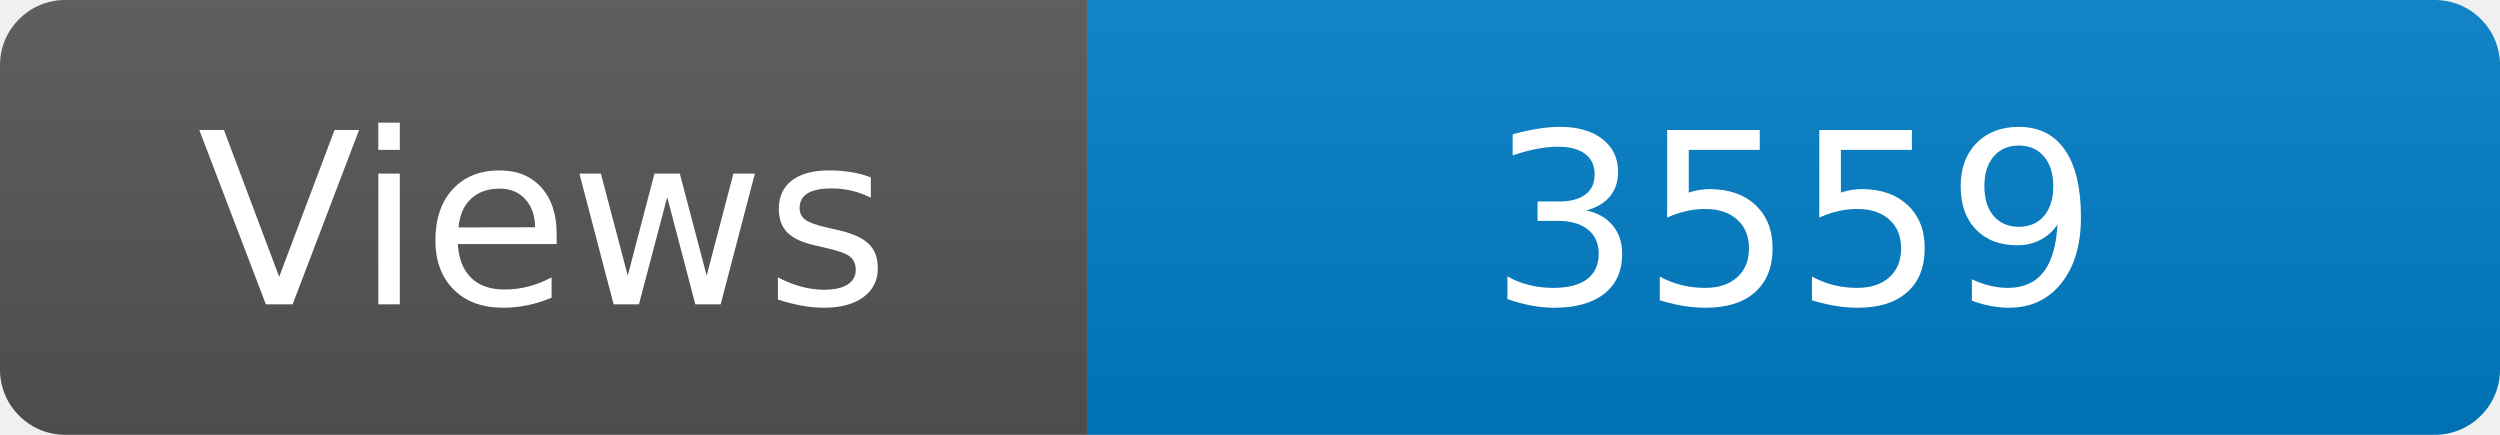
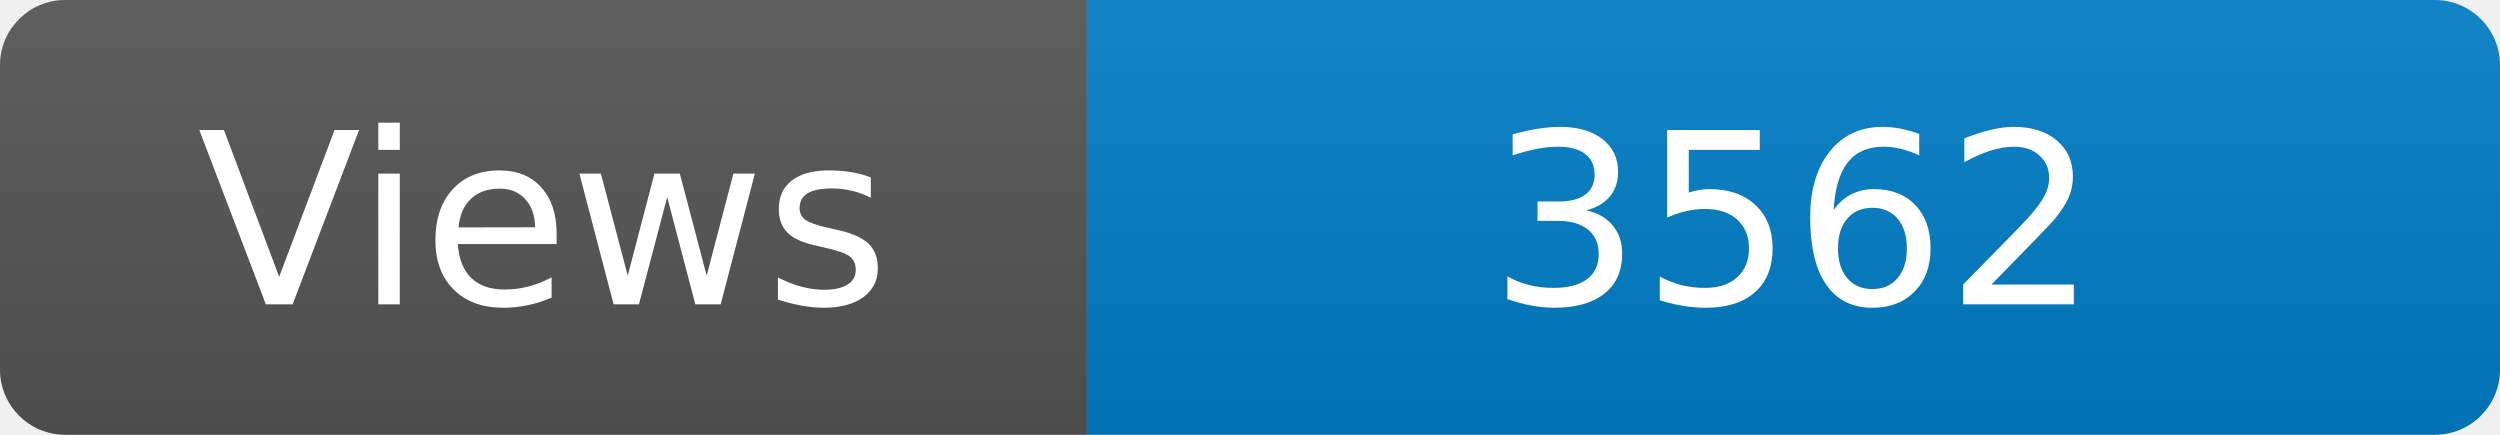
<svg xmlns="http://www.w3.org/2000/svg" width="115" height="20" role="img" aria-label="Maintained?: yes">
  <linearGradient id="s" x2="0" y2="100%">
    <stop offset="0" stop-color="#bbb" stop-opacity=".1" />
    <stop offset="1" stop-opacity=".1" />
  </linearGradient>
  <clipPath id="r">
    <rect width="115" height="20" rx="3" fill="#fff" />
  </clipPath>
  <g clip-path="url(#r)">
    <rect width="50" height="20" fill="#555" />
    <rect x="50" width="160" height="20" fill="#007ec6" />
    <rect width="115" height="20" fill="url(#s)" />
  </g>
  <g fill="#fff" text-anchor="middle" font-family="Verdana,Geneva,DejaVu Sans,sans-serif" font-size="110">
    <text x="250" y="140" transform="scale(.1)" fill="#fff">Views</text>
-     <text x="825" y="140" transform="scale(.1)" fill="#fff">3559</text>
+     <text x="825" y="140" transform="scale(.1)" fill="#fff">3562</text>
  </g>
</svg>
